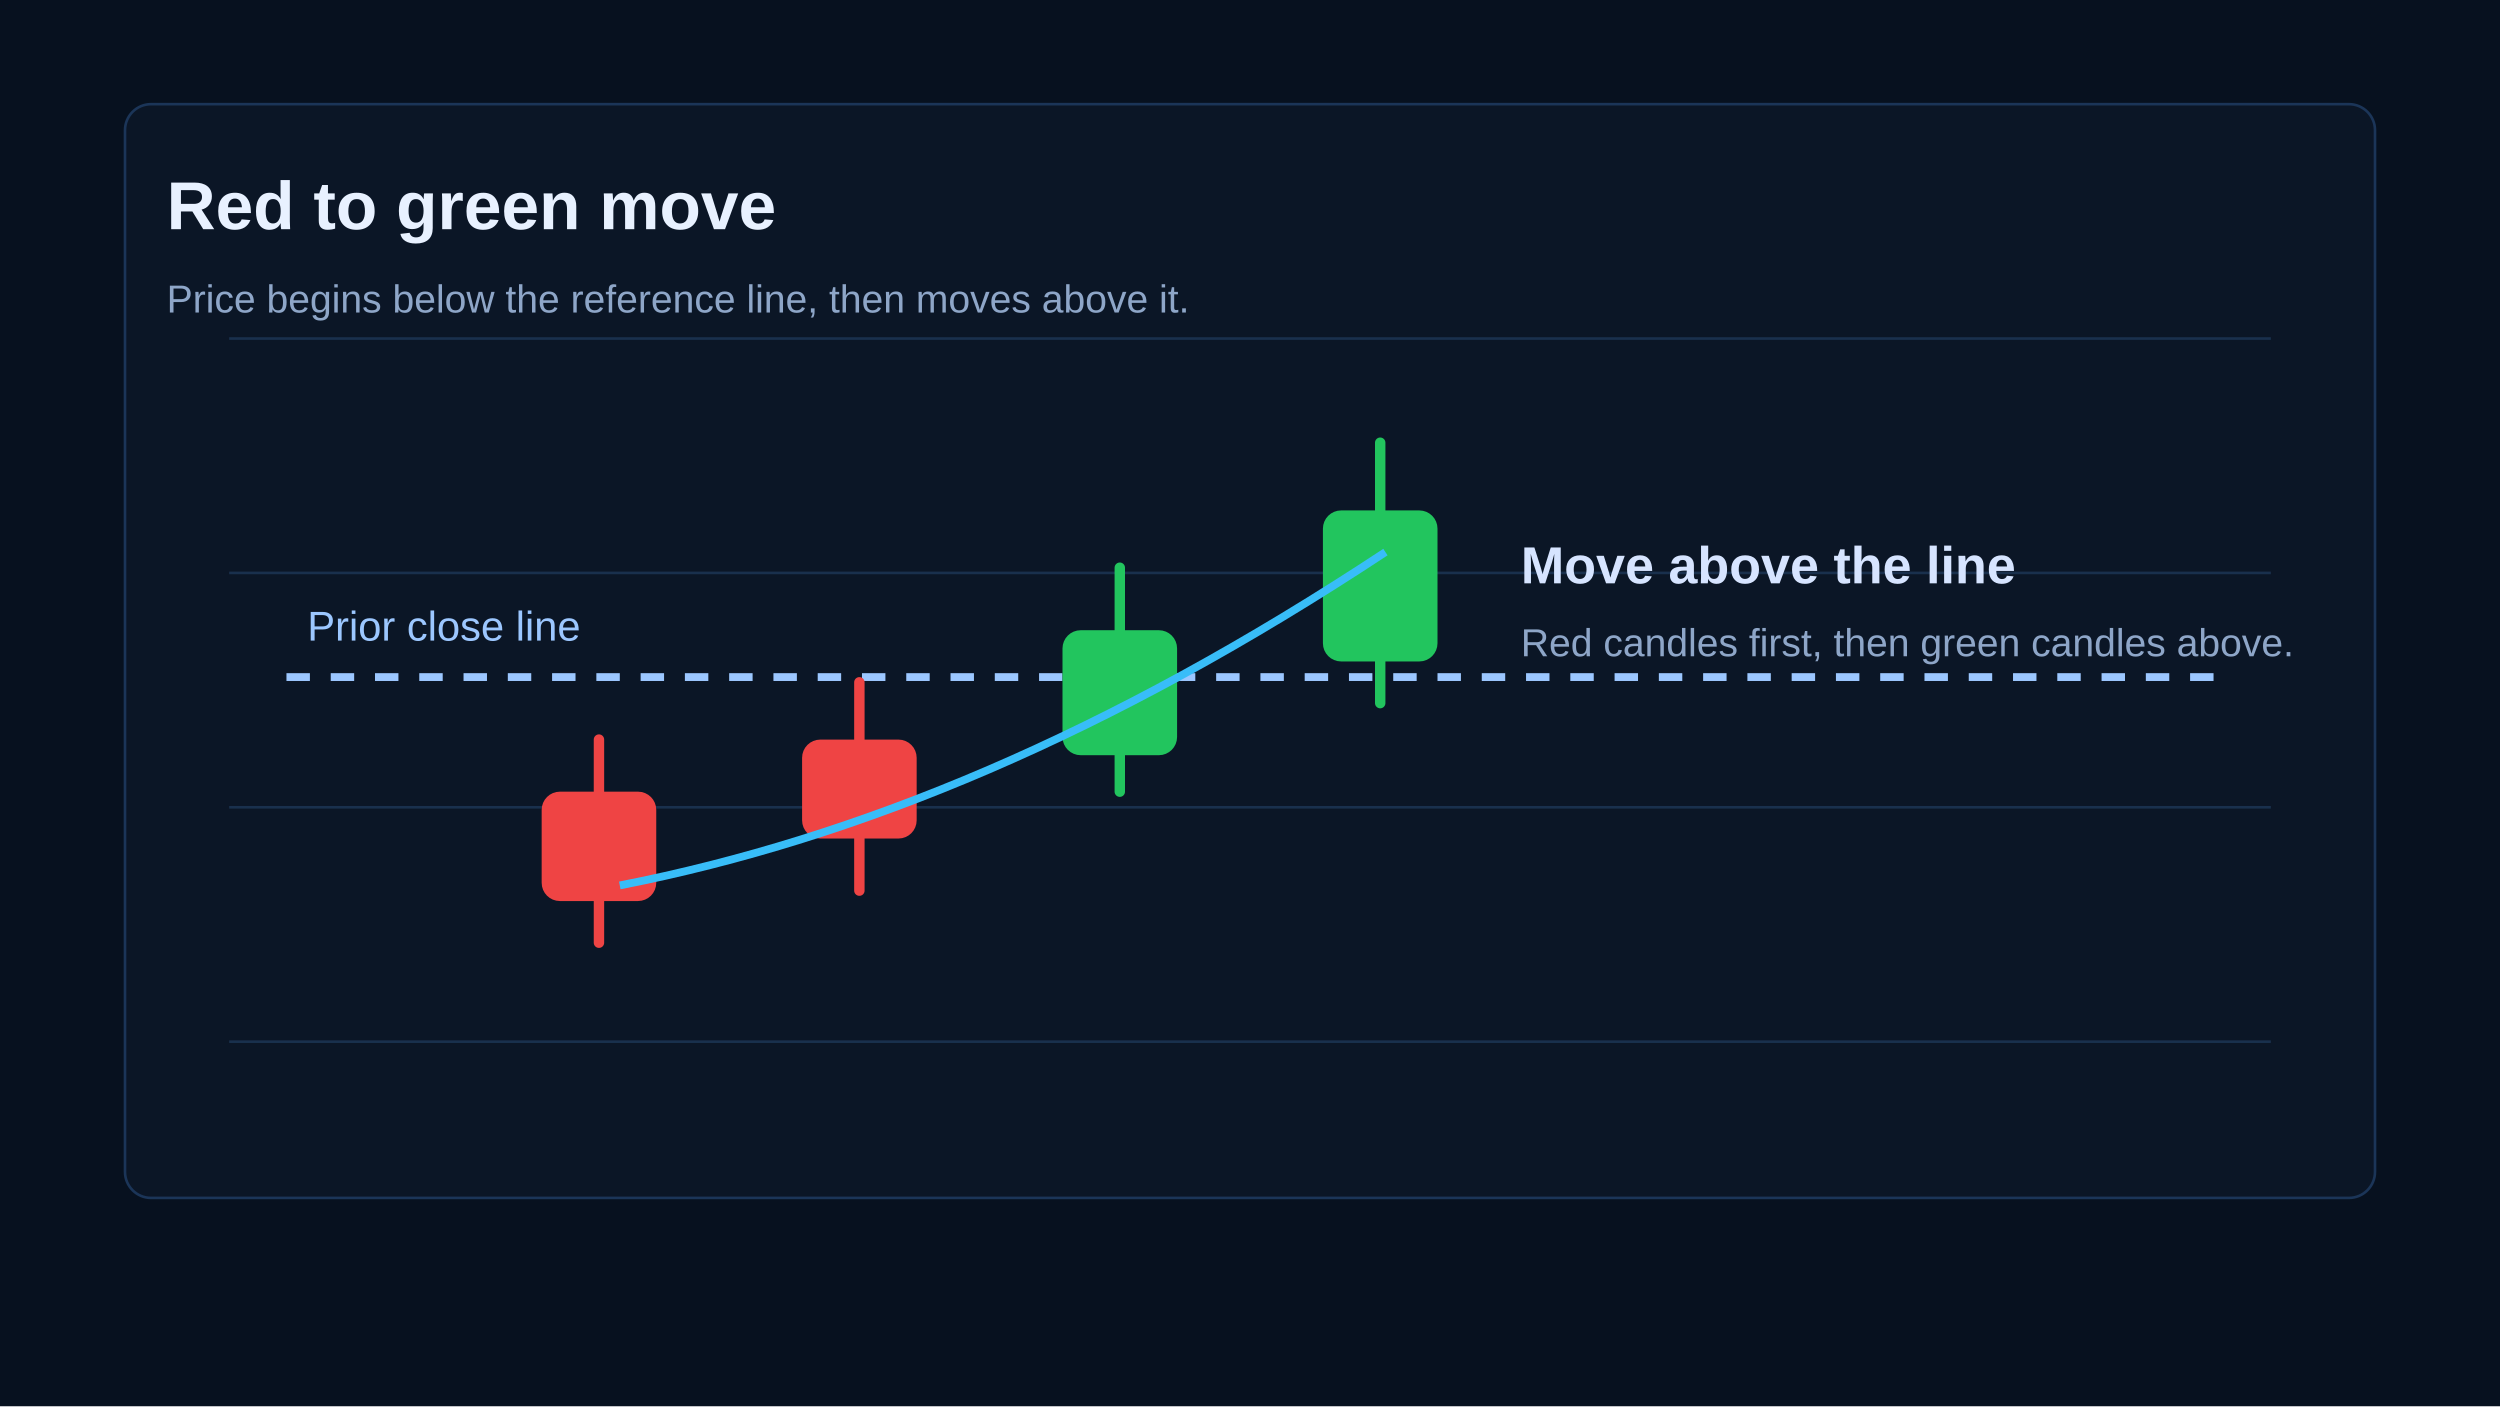
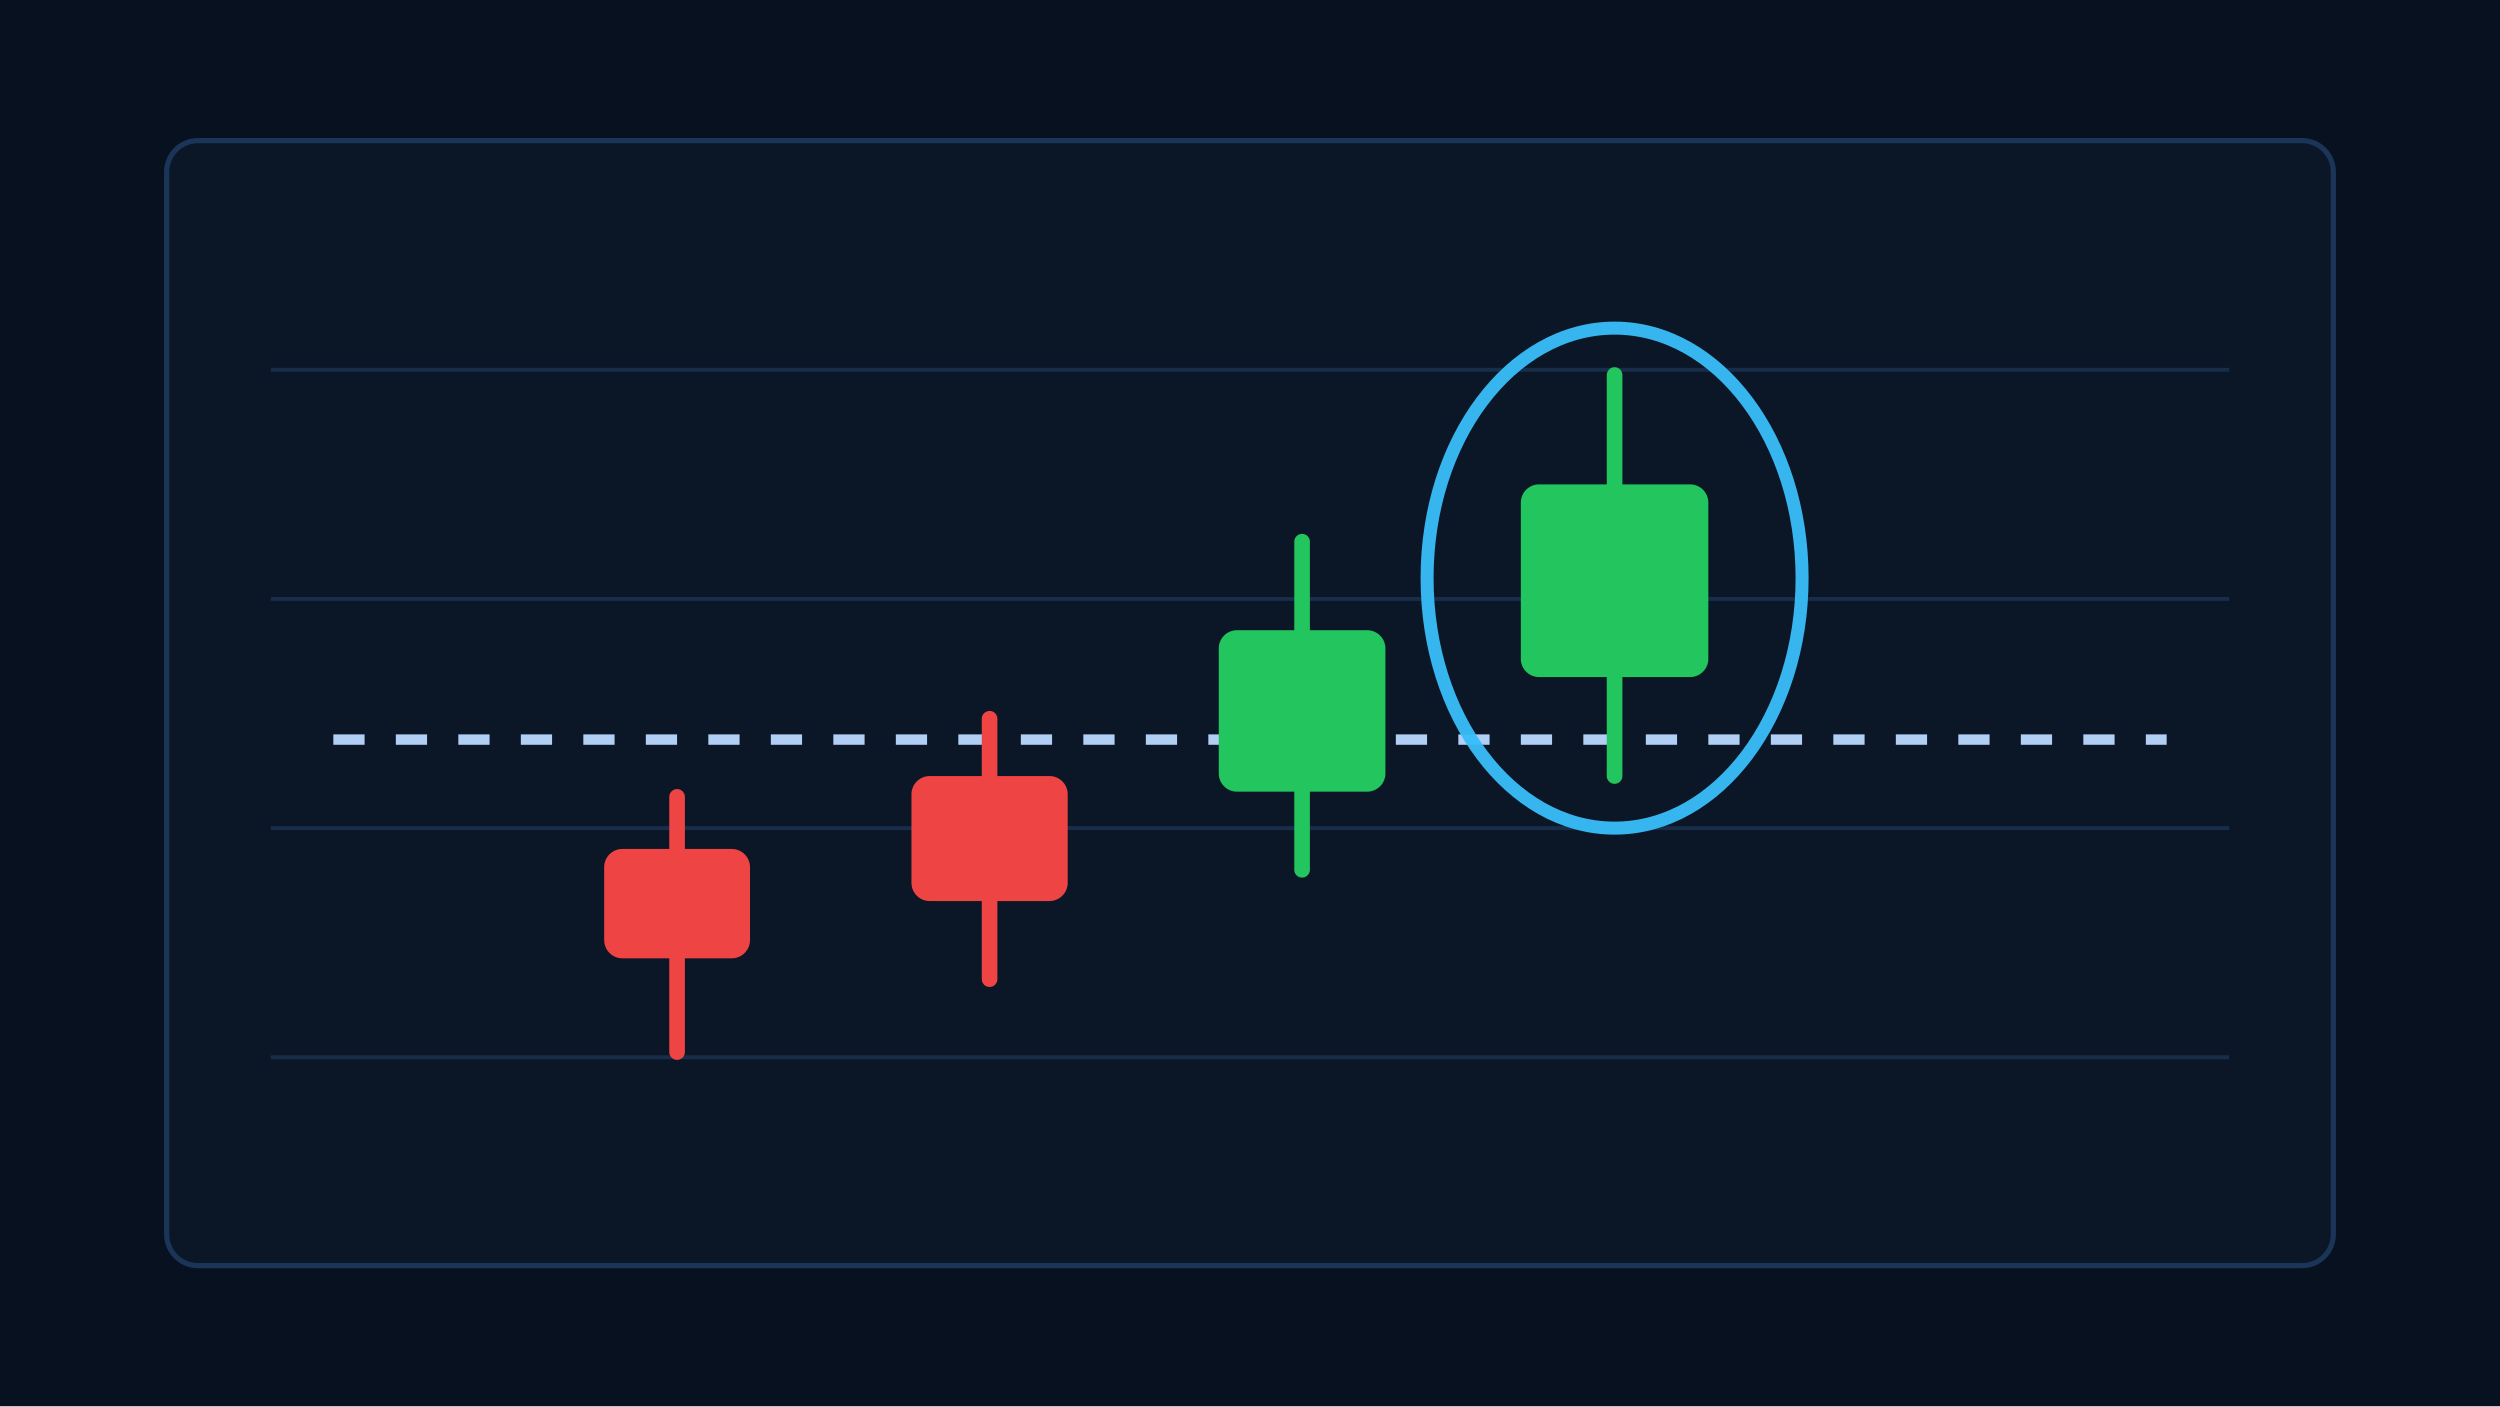
- <svg xmlns="http://www.w3.org/2000/svg" width="960" height="540" viewBox="0 0 960 540" role="img" aria-labelledby="title desc">
+ <svg xmlns="http://www.w3.org/2000/svg" width="960" height="540" viewBox="0 0 960 540" aria-hidden="true">
  <rect width="960" height="540" fill="#07111f" />
-   <rect x="48" y="40" width="864" height="420" rx="10" fill="#0b1626" stroke="#1b3558" />
-   <g stroke="#19304d" stroke-width="1">
-     <path d="M88 130H872M88 220H872M88 310H872M88 400H872" />
+   <rect x="64" y="54" width="832" height="432" rx="12" fill="#0b1626" stroke="#1b3558" stroke-width="2" />
+   <g stroke="#18304d" stroke-width="1.5" opacity=".9">
+     <path d="M104 142H856M104 230H856M104 318H856M104 406H856" />
  </g>
-   <text x="64" y="88" fill="#e8f1ff" font-family="Arial, sans-serif" font-size="26" font-weight="700">Red to green move</text>
-   <text x="64" y="120" fill="#8ea6c8" font-family="Arial, sans-serif" font-size="15">Price begins below the reference line, then moves above it.</text>
-   <line x1="110" y1="260" x2="850" y2="260" stroke="#9cc7ff" stroke-width="3" stroke-dasharray="9 8" />
-   <text x="118" y="246" fill="#9cc7ff" font-family="Arial, sans-serif" font-size="16">Prior close line</text>
-   <g stroke-width="4" stroke-linecap="round">
-     <g stroke="#ef4444" fill="#ef4444">
-       <line x1="230" y1="284" x2="230" y2="362" />
-       <rect x="210" y="306" width="40" height="38" rx="5" />
-     </g>
-     <g stroke="#ef4444" fill="#ef4444">
-       <line x1="330" y1="262" x2="330" y2="342" />
-       <rect x="310" y="286" width="40" height="34" rx="5" />
-     </g>
-     <g stroke="#22c55e" fill="#22c55e">
-       <line x1="430" y1="218" x2="430" y2="304" />
-       <rect x="410" y="244" width="40" height="44" rx="5" />
-     </g>
-     <g stroke="#22c55e" fill="#22c55e">
-       <line x1="530" y1="170" x2="530" y2="270" />
-       <rect x="510" y="198" width="40" height="54" rx="5" />
-     </g>
+   <path d="M128 284H832" stroke="#b9d7ff" stroke-width="4" stroke-dasharray="12 12" opacity=".95" />
+   <g transform="translate(260 344)">
+     <line x1="0" y1="-38" x2="0" y2="60" stroke="#ef4444" stroke-width="6" stroke-linecap="round" />
+     <rect x="-28" y="-18" width="56" height="42" rx="7" fill="#ef4444" />
  </g>
-   <path d="M238 340C330 322 426 282 532 212" fill="none" stroke="#38bdf8" stroke-width="3" />
-   <text x="584" y="224" fill="#d6e4ff" font-family="Arial, sans-serif" font-size="20" font-weight="700">Move above the line</text>
-   <text x="584" y="252" fill="#8ea6c8" font-family="Arial, sans-serif" font-size="15">Red candles first, then green candles above.</text>
+   <g transform="translate(380 318)">
+     <line x1="0" y1="-42" x2="0" y2="58" stroke="#ef4444" stroke-width="6" stroke-linecap="round" />
+     <rect x="-30" y="-20" width="60" height="48" rx="7" fill="#ef4444" />
+   </g>
+   <g transform="translate(500 270)">
+     <line x1="0" y1="-62" x2="0" y2="64" stroke="#22c55e" stroke-width="6" stroke-linecap="round" />
+     <rect x="-32" y="-28" width="64" height="62" rx="7" fill="#22c55e" />
+   </g>
+   <g transform="translate(620 222)">
+     <line x1="0" y1="-78" x2="0" y2="76" stroke="#22c55e" stroke-width="6" stroke-linecap="round" />
+     <rect x="-36" y="-36" width="72" height="74" rx="7" fill="#22c55e" />
+     <ellipse cx="0" cy="0" rx="72" ry="96" fill="none" stroke="#38bdf8" stroke-width="5" opacity=".95" />
+   </g>
</svg>
